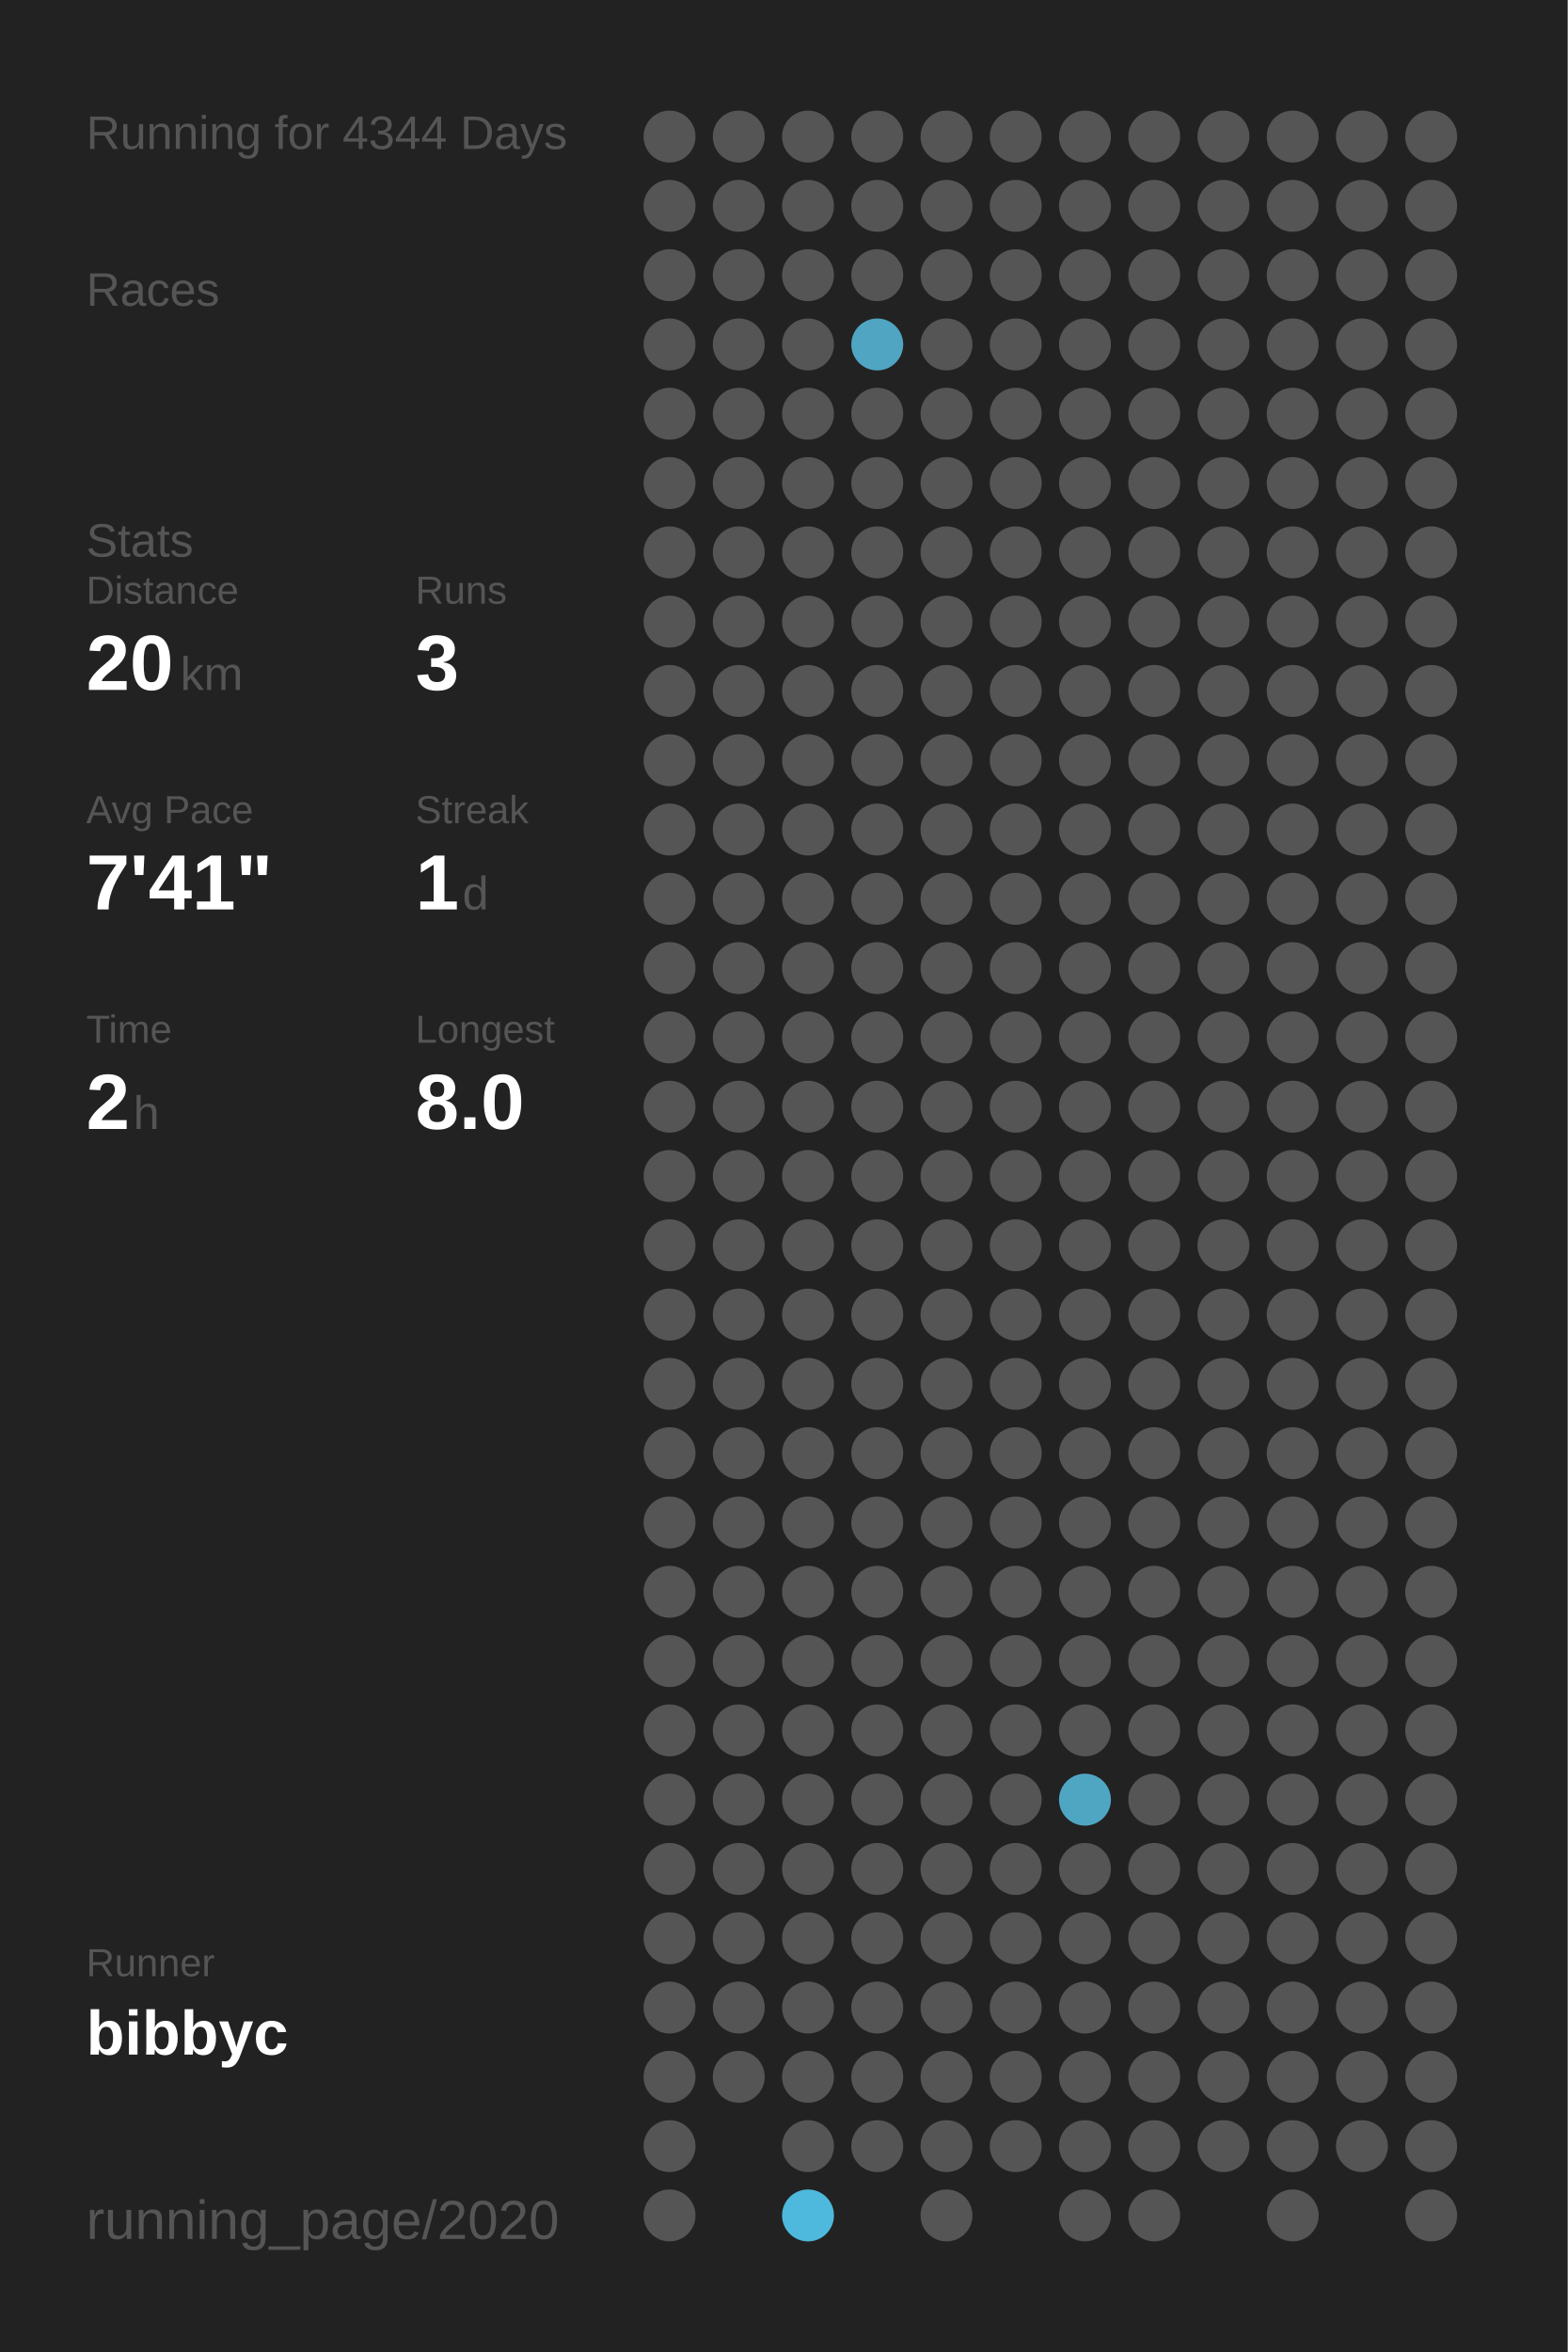
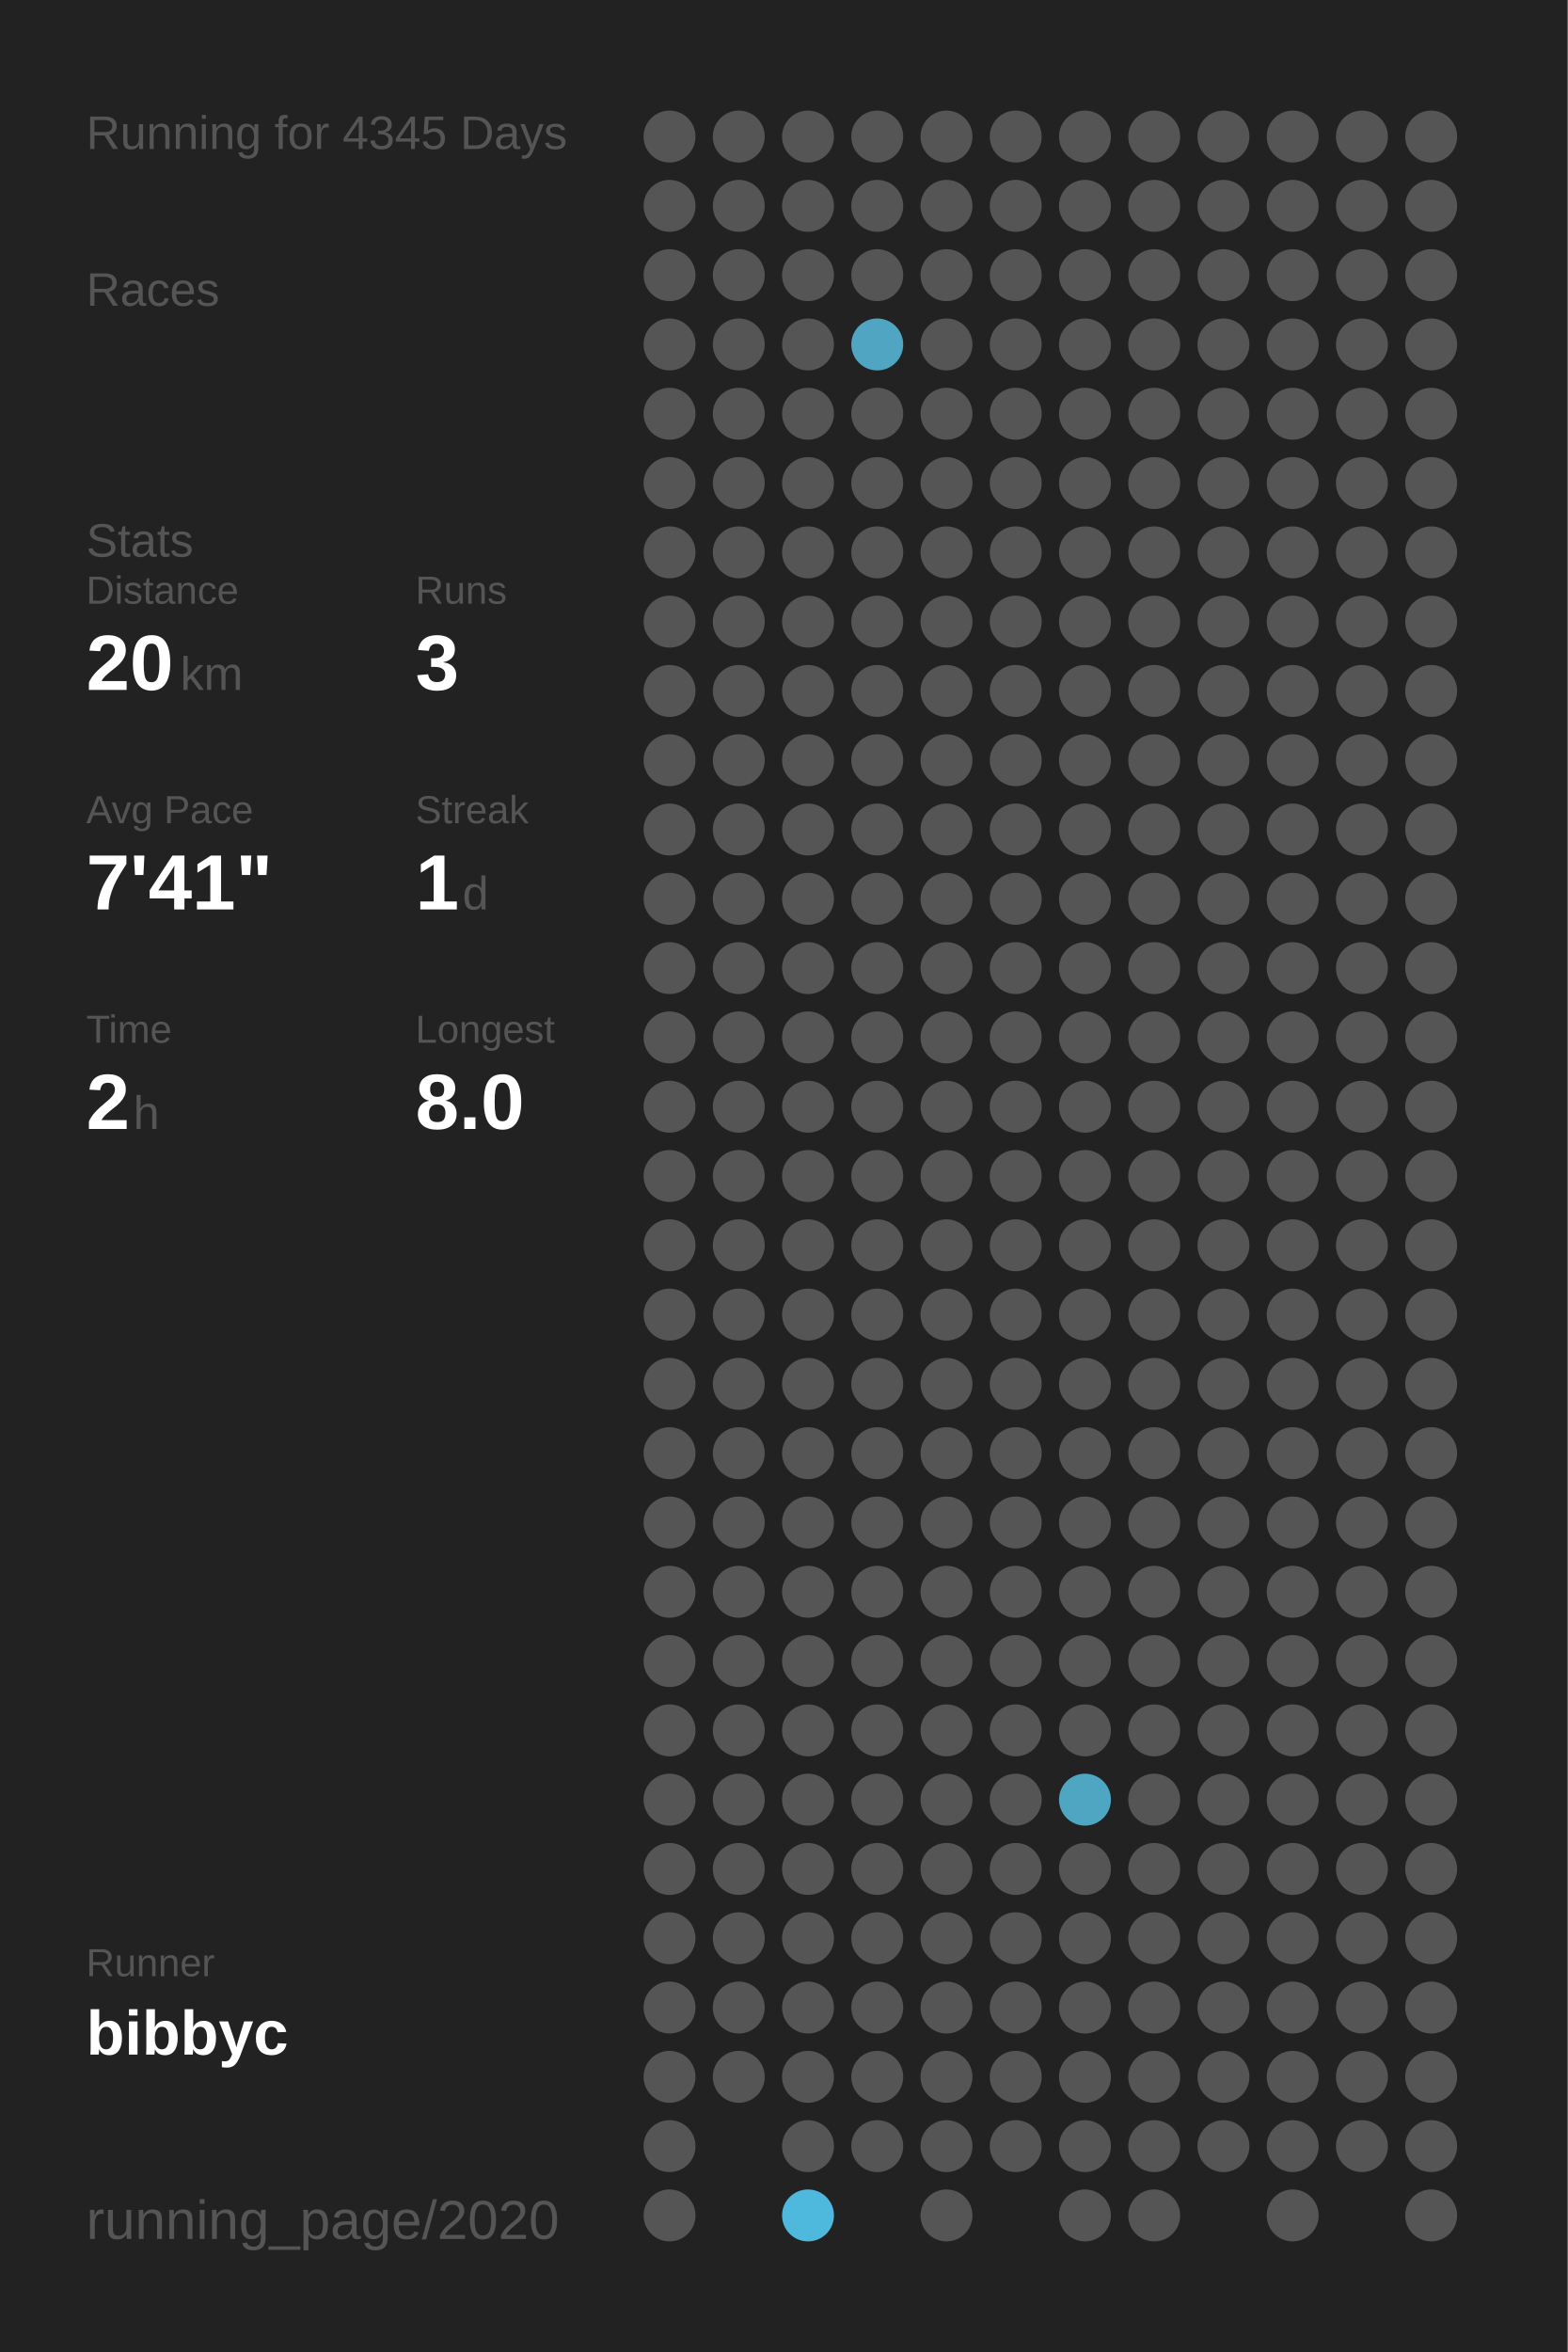
<svg xmlns="http://www.w3.org/2000/svg" baseProfile="full" height="300mm" version="1.1" viewBox="0,0,200,300" width="200mm">
  <defs />
  <rect fill="#222222" height="300" width="200" x="0" y="0" />
-   <text fill="#555555" style="font-size:6px; font-family:Arial;" x="11" y="19">Running for 4344 Days</text>
+   <text fill="#555555" style="font-size:6px; font-family:Arial;" x="11" y="19">Running for 4345 Days</text>
  <text fill="#555555" style="font-size:6px; font-family:Arial;" x="11" y="39">Races</text>
  <text fill="#555555" style="font-size:6px; font-family:Arial;" x="11" y="71">Stats</text>
  <text fill="#555555" style="font-size:5px; font-family:Arial;" x="11" y="77">Distance</text>
  <text fill="#FFFFFF" style="font-size:10px; font-family:Arial; font-weight:bold;" x="11" y="88">20</text>
  <text fill="#555555" style="font-size:6px; font-family:Arial;" x="23" y="88">km</text>
  <text fill="#555555" style="font-size:5px; font-family:Arial;" x="53" y="77">Runs</text>
  <text fill="#FFFFFF" style="font-size:10px; font-family:Arial; font-weight:bold;" x="53" y="88">3</text>
  <text fill="#555555" style="font-size:5px; font-family:Arial;" x="11" y="105">Avg Pace</text>
  <text fill="#FFFFFF" style="font-size:10px; font-family:Arial; font-weight:bold;" x="11" y="116">7'41"</text>
  <text fill="#555555" style="font-size:5px; font-family:Arial;" x="53" y="105">Streak</text>
  <text fill="#FFFFFF" style="font-size:10px; font-family:Arial; font-weight:bold;" x="53" y="116">1</text>
  <text fill="#555555" style="font-size:6px; font-family:Arial;" x="59" y="116">d</text>
  <text fill="#555555" style="font-size:5px; font-family:Arial;" x="11" y="133">Time</text>
  <text fill="#FFFFFF" style="font-size:10px; font-family:Arial; font-weight:bold;" x="11" y="144">2</text>
  <text fill="#555555" style="font-size:6px; font-family:Arial;" x="17" y="144">h</text>
  <text fill="#555555" style="font-size:5px; font-family:Arial;" x="53" y="133">Longest</text>
  <text fill="#FFFFFF" style="font-size:10px; font-family:Arial; font-weight:bold;" x="53" y="144">8.0</text>
  <text fill="#555555" style="font-size:5px; font-family:Arial;" x="11" y="252.065">Runner</text>
  <text fill="#FFFFFF" style="font-size:8px; font-family:Arial; font-weight:bold;" x="11" y="262.065">bibbyc</text>
  <text fill="#555555" style="font-size:7px; font-family:Arial;" x="11" y="285.581">running_page/2020</text>
  <circle cx="85.417" cy="17.419" fill="#555555" r="3.312" />
  <circle cx="85.417" cy="26.258" fill="#555555" r="3.312" />
  <circle cx="85.417" cy="35.097" fill="#555555" r="3.312" />
  <circle cx="85.417" cy="43.935" fill="#555555" r="3.312" />
  <circle cx="85.417" cy="52.774" fill="#555555" r="3.312" />
  <circle cx="85.417" cy="61.613" fill="#555555" r="3.312" />
  <circle cx="85.417" cy="70.452" fill="#555555" r="3.312" />
  <circle cx="85.417" cy="79.29" fill="#555555" r="3.312" />
  <circle cx="85.417" cy="88.129" fill="#555555" r="3.312" />
  <circle cx="85.417" cy="96.968" fill="#555555" r="3.312" />
  <circle cx="85.417" cy="105.806" fill="#555555" r="3.312" />
  <circle cx="85.417" cy="114.645" fill="#555555" r="3.312" />
  <circle cx="85.417" cy="123.484" fill="#555555" r="3.312" />
  <circle cx="85.417" cy="132.323" fill="#555555" r="3.312" />
  <circle cx="85.417" cy="141.161" fill="#555555" r="3.312" />
  <circle cx="85.417" cy="150" fill="#555555" r="3.312" />
  <circle cx="85.417" cy="158.839" fill="#555555" r="3.312" />
  <circle cx="85.417" cy="167.677" fill="#555555" r="3.312" />
  <circle cx="85.417" cy="176.516" fill="#555555" r="3.312" />
  <circle cx="85.417" cy="185.355" fill="#555555" r="3.312" />
  <circle cx="85.417" cy="194.194" fill="#555555" r="3.312" />
  <circle cx="85.417" cy="203.032" fill="#555555" r="3.312" />
  <circle cx="85.417" cy="211.871" fill="#555555" r="3.312" />
  <circle cx="85.417" cy="220.71" fill="#555555" r="3.312" />
  <circle cx="85.417" cy="229.548" fill="#555555" r="3.312" />
  <circle cx="85.417" cy="238.387" fill="#555555" r="3.312" />
  <circle cx="85.417" cy="247.226" fill="#555555" r="3.312" />
  <circle cx="85.417" cy="256.065" fill="#555555" r="3.312" />
  <circle cx="85.417" cy="264.903" fill="#555555" r="3.312" />
  <circle cx="85.417" cy="273.742" fill="#555555" r="3.312" />
  <circle cx="85.417" cy="282.581" fill="#555555" r="3.312" />
  <circle cx="94.25" cy="17.419" fill="#555555" r="3.312" />
  <circle cx="94.25" cy="26.258" fill="#555555" r="3.312" />
  <circle cx="94.25" cy="35.097" fill="#555555" r="3.312" />
  <circle cx="94.25" cy="43.935" fill="#555555" r="3.312" />
  <circle cx="94.25" cy="52.774" fill="#555555" r="3.312" />
  <circle cx="94.25" cy="61.613" fill="#555555" r="3.312" />
  <circle cx="94.25" cy="70.452" fill="#555555" r="3.312" />
  <circle cx="94.25" cy="79.29" fill="#555555" r="3.312" />
  <circle cx="94.25" cy="88.129" fill="#555555" r="3.312" />
  <circle cx="94.25" cy="96.968" fill="#555555" r="3.312" />
  <circle cx="94.25" cy="105.806" fill="#555555" r="3.312" />
  <circle cx="94.25" cy="114.645" fill="#555555" r="3.312" />
  <circle cx="94.25" cy="123.484" fill="#555555" r="3.312" />
  <circle cx="94.25" cy="132.323" fill="#555555" r="3.312" />
  <circle cx="94.25" cy="141.161" fill="#555555" r="3.312" />
  <circle cx="94.25" cy="150" fill="#555555" r="3.312" />
  <circle cx="94.25" cy="158.839" fill="#555555" r="3.312" />
  <circle cx="94.25" cy="167.677" fill="#555555" r="3.312" />
  <circle cx="94.25" cy="176.516" fill="#555555" r="3.312" />
  <circle cx="94.25" cy="185.355" fill="#555555" r="3.312" />
  <circle cx="94.25" cy="194.194" fill="#555555" r="3.312" />
  <circle cx="94.25" cy="203.032" fill="#555555" r="3.312" />
  <circle cx="94.25" cy="211.871" fill="#555555" r="3.312" />
  <circle cx="94.25" cy="220.71" fill="#555555" r="3.312" />
  <circle cx="94.25" cy="229.548" fill="#555555" r="3.312" />
  <circle cx="94.25" cy="238.387" fill="#555555" r="3.312" />
  <circle cx="94.25" cy="247.226" fill="#555555" r="3.312" />
  <circle cx="94.25" cy="256.065" fill="#555555" r="3.312" />
  <circle cx="94.25" cy="264.903" fill="#555555" r="3.312" />
  <circle cx="103.083" cy="17.419" fill="#555555" r="3.312" />
  <circle cx="103.083" cy="26.258" fill="#555555" r="3.312" />
  <circle cx="103.083" cy="35.097" fill="#555555" r="3.312" />
  <circle cx="103.083" cy="43.935" fill="#555555" r="3.312" />
  <circle cx="103.083" cy="52.774" fill="#555555" r="3.312" />
  <circle cx="103.083" cy="61.613" fill="#555555" r="3.312" />
  <circle cx="103.083" cy="70.452" fill="#555555" r="3.312" />
  <circle cx="103.083" cy="79.29" fill="#555555" r="3.312" />
  <circle cx="103.083" cy="88.129" fill="#555555" r="3.312" />
  <circle cx="103.083" cy="96.968" fill="#555555" r="3.312" />
  <circle cx="103.083" cy="105.806" fill="#555555" r="3.312" />
  <circle cx="103.083" cy="114.645" fill="#555555" r="3.312" />
  <circle cx="103.083" cy="123.484" fill="#555555" r="3.312" />
  <circle cx="103.083" cy="132.323" fill="#555555" r="3.312" />
  <circle cx="103.083" cy="141.161" fill="#555555" r="3.312" />
  <circle cx="103.083" cy="150" fill="#555555" r="3.312" />
  <circle cx="103.083" cy="158.839" fill="#555555" r="3.312" />
  <circle cx="103.083" cy="167.677" fill="#555555" r="3.312" />
  <circle cx="103.083" cy="176.516" fill="#555555" r="3.312" />
  <circle cx="103.083" cy="185.355" fill="#555555" r="3.312" />
  <circle cx="103.083" cy="194.194" fill="#555555" r="3.312" />
  <circle cx="103.083" cy="203.032" fill="#555555" r="3.312" />
  <circle cx="103.083" cy="211.871" fill="#555555" r="3.312" />
  <circle cx="103.083" cy="220.71" fill="#555555" r="3.312" />
  <circle cx="103.083" cy="229.548" fill="#555555" r="3.312" />
  <circle cx="103.083" cy="238.387" fill="#555555" r="3.312" />
  <circle cx="103.083" cy="247.226" fill="#555555" r="3.312" />
  <circle cx="103.083" cy="256.065" fill="#555555" r="3.312" />
  <circle cx="103.083" cy="264.903" fill="#555555" r="3.312" />
  <circle cx="103.083" cy="273.742" fill="#555555" r="3.312" />
  <circle cx="103.083" cy="282.581" fill="#4eb9dd" r="3.312" />
  <circle cx="111.917" cy="17.419" fill="#555555" r="3.312" />
  <circle cx="111.917" cy="26.258" fill="#555555" r="3.312" />
  <circle cx="111.917" cy="35.097" fill="#555555" r="3.312" />
  <circle cx="111.917" cy="43.935" fill="#4fa5c2" r="3.312" />
  <circle cx="111.917" cy="52.774" fill="#555555" r="3.312" />
  <circle cx="111.917" cy="61.613" fill="#555555" r="3.312" />
  <circle cx="111.917" cy="70.452" fill="#555555" r="3.312" />
  <circle cx="111.917" cy="79.29" fill="#555555" r="3.312" />
  <circle cx="111.917" cy="88.129" fill="#555555" r="3.312" />
  <circle cx="111.917" cy="96.968" fill="#555555" r="3.312" />
  <circle cx="111.917" cy="105.806" fill="#555555" r="3.312" />
  <circle cx="111.917" cy="114.645" fill="#555555" r="3.312" />
  <circle cx="111.917" cy="123.484" fill="#555555" r="3.312" />
  <circle cx="111.917" cy="132.323" fill="#555555" r="3.312" />
  <circle cx="111.917" cy="141.161" fill="#555555" r="3.312" />
  <circle cx="111.917" cy="150" fill="#555555" r="3.312" />
  <circle cx="111.917" cy="158.839" fill="#555555" r="3.312" />
  <circle cx="111.917" cy="167.677" fill="#555555" r="3.312" />
  <circle cx="111.917" cy="176.516" fill="#555555" r="3.312" />
  <circle cx="111.917" cy="185.355" fill="#555555" r="3.312" />
  <circle cx="111.917" cy="194.194" fill="#555555" r="3.312" />
  <circle cx="111.917" cy="203.032" fill="#555555" r="3.312" />
  <circle cx="111.917" cy="211.871" fill="#555555" r="3.312" />
  <circle cx="111.917" cy="220.71" fill="#555555" r="3.312" />
  <circle cx="111.917" cy="229.548" fill="#555555" r="3.312" />
  <circle cx="111.917" cy="238.387" fill="#555555" r="3.312" />
  <circle cx="111.917" cy="247.226" fill="#555555" r="3.312" />
  <circle cx="111.917" cy="256.065" fill="#555555" r="3.312" />
  <circle cx="111.917" cy="264.903" fill="#555555" r="3.312" />
  <circle cx="111.917" cy="273.742" fill="#555555" r="3.312" />
  <circle cx="120.75" cy="17.419" fill="#555555" r="3.312" />
  <circle cx="120.75" cy="26.258" fill="#555555" r="3.312" />
  <circle cx="120.75" cy="35.097" fill="#555555" r="3.312" />
  <circle cx="120.75" cy="43.935" fill="#555555" r="3.312" />
  <circle cx="120.75" cy="52.774" fill="#555555" r="3.312" />
  <circle cx="120.75" cy="61.613" fill="#555555" r="3.312" />
  <circle cx="120.75" cy="70.452" fill="#555555" r="3.312" />
  <circle cx="120.75" cy="79.29" fill="#555555" r="3.312" />
  <circle cx="120.75" cy="88.129" fill="#555555" r="3.312" />
  <circle cx="120.75" cy="96.968" fill="#555555" r="3.312" />
  <circle cx="120.75" cy="105.806" fill="#555555" r="3.312" />
  <circle cx="120.75" cy="114.645" fill="#555555" r="3.312" />
  <circle cx="120.75" cy="123.484" fill="#555555" r="3.312" />
  <circle cx="120.75" cy="132.323" fill="#555555" r="3.312" />
  <circle cx="120.75" cy="141.161" fill="#555555" r="3.312" />
  <circle cx="120.75" cy="150" fill="#555555" r="3.312" />
  <circle cx="120.75" cy="158.839" fill="#555555" r="3.312" />
  <circle cx="120.75" cy="167.677" fill="#555555" r="3.312" />
  <circle cx="120.75" cy="176.516" fill="#555555" r="3.312" />
  <circle cx="120.75" cy="185.355" fill="#555555" r="3.312" />
  <circle cx="120.75" cy="194.194" fill="#555555" r="3.312" />
  <circle cx="120.75" cy="203.032" fill="#555555" r="3.312" />
  <circle cx="120.75" cy="211.871" fill="#555555" r="3.312" />
  <circle cx="120.75" cy="220.71" fill="#555555" r="3.312" />
  <circle cx="120.75" cy="229.548" fill="#555555" r="3.312" />
  <circle cx="120.75" cy="238.387" fill="#555555" r="3.312" />
  <circle cx="120.75" cy="247.226" fill="#555555" r="3.312" />
  <circle cx="120.75" cy="256.065" fill="#555555" r="3.312" />
  <circle cx="120.75" cy="264.903" fill="#555555" r="3.312" />
  <circle cx="120.75" cy="273.742" fill="#555555" r="3.312" />
  <circle cx="120.75" cy="282.581" fill="#555555" r="3.312" />
  <circle cx="129.583" cy="17.419" fill="#555555" r="3.312" />
  <circle cx="129.583" cy="26.258" fill="#555555" r="3.312" />
  <circle cx="129.583" cy="35.097" fill="#555555" r="3.312" />
  <circle cx="129.583" cy="43.935" fill="#555555" r="3.312" />
  <circle cx="129.583" cy="52.774" fill="#555555" r="3.312" />
  <circle cx="129.583" cy="61.613" fill="#555555" r="3.312" />
  <circle cx="129.583" cy="70.452" fill="#555555" r="3.312" />
  <circle cx="129.583" cy="79.29" fill="#555555" r="3.312" />
  <circle cx="129.583" cy="88.129" fill="#555555" r="3.312" />
  <circle cx="129.583" cy="96.968" fill="#555555" r="3.312" />
  <circle cx="129.583" cy="105.806" fill="#555555" r="3.312" />
  <circle cx="129.583" cy="114.645" fill="#555555" r="3.312" />
  <circle cx="129.583" cy="123.484" fill="#555555" r="3.312" />
  <circle cx="129.583" cy="132.323" fill="#555555" r="3.312" />
  <circle cx="129.583" cy="141.161" fill="#555555" r="3.312" />
  <circle cx="129.583" cy="150" fill="#555555" r="3.312" />
  <circle cx="129.583" cy="158.839" fill="#555555" r="3.312" />
  <circle cx="129.583" cy="167.677" fill="#555555" r="3.312" />
  <circle cx="129.583" cy="176.516" fill="#555555" r="3.312" />
  <circle cx="129.583" cy="185.355" fill="#555555" r="3.312" />
  <circle cx="129.583" cy="194.194" fill="#555555" r="3.312" />
  <circle cx="129.583" cy="203.032" fill="#555555" r="3.312" />
  <circle cx="129.583" cy="211.871" fill="#555555" r="3.312" />
  <circle cx="129.583" cy="220.71" fill="#555555" r="3.312" />
  <circle cx="129.583" cy="229.548" fill="#555555" r="3.312" />
  <circle cx="129.583" cy="238.387" fill="#555555" r="3.312" />
  <circle cx="129.583" cy="247.226" fill="#555555" r="3.312" />
  <circle cx="129.583" cy="256.065" fill="#555555" r="3.312" />
  <circle cx="129.583" cy="264.903" fill="#555555" r="3.312" />
  <circle cx="129.583" cy="273.742" fill="#555555" r="3.312" />
  <circle cx="138.417" cy="17.419" fill="#555555" r="3.312" />
  <circle cx="138.417" cy="26.258" fill="#555555" r="3.312" />
  <circle cx="138.417" cy="35.097" fill="#555555" r="3.312" />
  <circle cx="138.417" cy="43.935" fill="#555555" r="3.312" />
  <circle cx="138.417" cy="52.774" fill="#555555" r="3.312" />
  <circle cx="138.417" cy="61.613" fill="#555555" r="3.312" />
  <circle cx="138.417" cy="70.452" fill="#555555" r="3.312" />
  <circle cx="138.417" cy="79.29" fill="#555555" r="3.312" />
  <circle cx="138.417" cy="88.129" fill="#555555" r="3.312" />
  <circle cx="138.417" cy="96.968" fill="#555555" r="3.312" />
  <circle cx="138.417" cy="105.806" fill="#555555" r="3.312" />
  <circle cx="138.417" cy="114.645" fill="#555555" r="3.312" />
  <circle cx="138.417" cy="123.484" fill="#555555" r="3.312" />
  <circle cx="138.417" cy="132.323" fill="#555555" r="3.312" />
  <circle cx="138.417" cy="141.161" fill="#555555" r="3.312" />
  <circle cx="138.417" cy="150" fill="#555555" r="3.312" />
  <circle cx="138.417" cy="158.839" fill="#555555" r="3.312" />
  <circle cx="138.417" cy="167.677" fill="#555555" r="3.312" />
  <circle cx="138.417" cy="176.516" fill="#555555" r="3.312" />
  <circle cx="138.417" cy="185.355" fill="#555555" r="3.312" />
  <circle cx="138.417" cy="194.194" fill="#555555" r="3.312" />
  <circle cx="138.417" cy="203.032" fill="#555555" r="3.312" />
  <circle cx="138.417" cy="211.871" fill="#555555" r="3.312" />
  <circle cx="138.417" cy="220.71" fill="#555555" r="3.312" />
  <circle cx="138.417" cy="229.548" fill="#4fa6c3" r="3.312" />
  <circle cx="138.417" cy="238.387" fill="#555555" r="3.312" />
  <circle cx="138.417" cy="247.226" fill="#555555" r="3.312" />
  <circle cx="138.417" cy="256.065" fill="#555555" r="3.312" />
  <circle cx="138.417" cy="264.903" fill="#555555" r="3.312" />
  <circle cx="138.417" cy="273.742" fill="#555555" r="3.312" />
  <circle cx="138.417" cy="282.581" fill="#555555" r="3.312" />
  <circle cx="147.25" cy="17.419" fill="#555555" r="3.312" />
  <circle cx="147.25" cy="26.258" fill="#555555" r="3.312" />
  <circle cx="147.25" cy="35.097" fill="#555555" r="3.312" />
  <circle cx="147.25" cy="43.935" fill="#555555" r="3.312" />
  <circle cx="147.25" cy="52.774" fill="#555555" r="3.312" />
  <circle cx="147.25" cy="61.613" fill="#555555" r="3.312" />
  <circle cx="147.25" cy="70.452" fill="#555555" r="3.312" />
  <circle cx="147.25" cy="79.29" fill="#555555" r="3.312" />
  <circle cx="147.25" cy="88.129" fill="#555555" r="3.312" />
  <circle cx="147.25" cy="96.968" fill="#555555" r="3.312" />
  <circle cx="147.25" cy="105.806" fill="#555555" r="3.312" />
  <circle cx="147.25" cy="114.645" fill="#555555" r="3.312" />
  <circle cx="147.25" cy="123.484" fill="#555555" r="3.312" />
  <circle cx="147.25" cy="132.323" fill="#555555" r="3.312" />
  <circle cx="147.25" cy="141.161" fill="#555555" r="3.312" />
  <circle cx="147.25" cy="150" fill="#555555" r="3.312" />
  <circle cx="147.25" cy="158.839" fill="#555555" r="3.312" />
  <circle cx="147.25" cy="167.677" fill="#555555" r="3.312" />
  <circle cx="147.25" cy="176.516" fill="#555555" r="3.312" />
  <circle cx="147.25" cy="185.355" fill="#555555" r="3.312" />
  <circle cx="147.25" cy="194.194" fill="#555555" r="3.312" />
  <circle cx="147.25" cy="203.032" fill="#555555" r="3.312" />
  <circle cx="147.25" cy="211.871" fill="#555555" r="3.312" />
  <circle cx="147.25" cy="220.71" fill="#555555" r="3.312" />
  <circle cx="147.25" cy="229.548" fill="#555555" r="3.312" />
  <circle cx="147.25" cy="238.387" fill="#555555" r="3.312" />
  <circle cx="147.25" cy="247.226" fill="#555555" r="3.312" />
  <circle cx="147.25" cy="256.065" fill="#555555" r="3.312" />
  <circle cx="147.25" cy="264.903" fill="#555555" r="3.312" />
  <circle cx="147.25" cy="273.742" fill="#555555" r="3.312" />
  <circle cx="147.25" cy="282.581" fill="#555555" r="3.312" />
  <circle cx="156.083" cy="17.419" fill="#555555" r="3.312" />
  <circle cx="156.083" cy="26.258" fill="#555555" r="3.312" />
  <circle cx="156.083" cy="35.097" fill="#555555" r="3.312" />
  <circle cx="156.083" cy="43.935" fill="#555555" r="3.312" />
  <circle cx="156.083" cy="52.774" fill="#555555" r="3.312" />
  <circle cx="156.083" cy="61.613" fill="#555555" r="3.312" />
  <circle cx="156.083" cy="70.452" fill="#555555" r="3.312" />
  <circle cx="156.083" cy="79.29" fill="#555555" r="3.312" />
  <circle cx="156.083" cy="88.129" fill="#555555" r="3.312" />
  <circle cx="156.083" cy="96.968" fill="#555555" r="3.312" />
  <circle cx="156.083" cy="105.806" fill="#555555" r="3.312" />
  <circle cx="156.083" cy="114.645" fill="#555555" r="3.312" />
  <circle cx="156.083" cy="123.484" fill="#555555" r="3.312" />
  <circle cx="156.083" cy="132.323" fill="#555555" r="3.312" />
  <circle cx="156.083" cy="141.161" fill="#555555" r="3.312" />
  <circle cx="156.083" cy="150" fill="#555555" r="3.312" />
  <circle cx="156.083" cy="158.839" fill="#555555" r="3.312" />
  <circle cx="156.083" cy="167.677" fill="#555555" r="3.312" />
  <circle cx="156.083" cy="176.516" fill="#555555" r="3.312" />
  <circle cx="156.083" cy="185.355" fill="#555555" r="3.312" />
  <circle cx="156.083" cy="194.194" fill="#555555" r="3.312" />
  <circle cx="156.083" cy="203.032" fill="#555555" r="3.312" />
  <circle cx="156.083" cy="211.871" fill="#555555" r="3.312" />
  <circle cx="156.083" cy="220.71" fill="#555555" r="3.312" />
  <circle cx="156.083" cy="229.548" fill="#555555" r="3.312" />
  <circle cx="156.083" cy="238.387" fill="#555555" r="3.312" />
  <circle cx="156.083" cy="247.226" fill="#555555" r="3.312" />
  <circle cx="156.083" cy="256.065" fill="#555555" r="3.312" />
  <circle cx="156.083" cy="264.903" fill="#555555" r="3.312" />
  <circle cx="156.083" cy="273.742" fill="#555555" r="3.312" />
  <circle cx="164.917" cy="17.419" fill="#555555" r="3.312" />
  <circle cx="164.917" cy="26.258" fill="#555555" r="3.312" />
  <circle cx="164.917" cy="35.097" fill="#555555" r="3.312" />
  <circle cx="164.917" cy="43.935" fill="#555555" r="3.312" />
  <circle cx="164.917" cy="52.774" fill="#555555" r="3.312" />
  <circle cx="164.917" cy="61.613" fill="#555555" r="3.312" />
  <circle cx="164.917" cy="70.452" fill="#555555" r="3.312" />
  <circle cx="164.917" cy="79.29" fill="#555555" r="3.312" />
  <circle cx="164.917" cy="88.129" fill="#555555" r="3.312" />
  <circle cx="164.917" cy="96.968" fill="#555555" r="3.312" />
  <circle cx="164.917" cy="105.806" fill="#555555" r="3.312" />
  <circle cx="164.917" cy="114.645" fill="#555555" r="3.312" />
  <circle cx="164.917" cy="123.484" fill="#555555" r="3.312" />
  <circle cx="164.917" cy="132.323" fill="#555555" r="3.312" />
  <circle cx="164.917" cy="141.161" fill="#555555" r="3.312" />
  <circle cx="164.917" cy="150" fill="#555555" r="3.312" />
  <circle cx="164.917" cy="158.839" fill="#555555" r="3.312" />
  <circle cx="164.917" cy="167.677" fill="#555555" r="3.312" />
  <circle cx="164.917" cy="176.516" fill="#555555" r="3.312" />
  <circle cx="164.917" cy="185.355" fill="#555555" r="3.312" />
  <circle cx="164.917" cy="194.194" fill="#555555" r="3.312" />
  <circle cx="164.917" cy="203.032" fill="#555555" r="3.312" />
  <circle cx="164.917" cy="211.871" fill="#555555" r="3.312" />
  <circle cx="164.917" cy="220.71" fill="#555555" r="3.312" />
  <circle cx="164.917" cy="229.548" fill="#555555" r="3.312" />
  <circle cx="164.917" cy="238.387" fill="#555555" r="3.312" />
  <circle cx="164.917" cy="247.226" fill="#555555" r="3.312" />
  <circle cx="164.917" cy="256.065" fill="#555555" r="3.312" />
  <circle cx="164.917" cy="264.903" fill="#555555" r="3.312" />
  <circle cx="164.917" cy="273.742" fill="#555555" r="3.312" />
  <circle cx="164.917" cy="282.581" fill="#555555" r="3.312" />
  <circle cx="173.75" cy="17.419" fill="#555555" r="3.312" />
  <circle cx="173.75" cy="26.258" fill="#555555" r="3.312" />
  <circle cx="173.75" cy="35.097" fill="#555555" r="3.312" />
  <circle cx="173.75" cy="43.935" fill="#555555" r="3.312" />
  <circle cx="173.75" cy="52.774" fill="#555555" r="3.312" />
  <circle cx="173.75" cy="61.613" fill="#555555" r="3.312" />
  <circle cx="173.75" cy="70.452" fill="#555555" r="3.312" />
  <circle cx="173.75" cy="79.29" fill="#555555" r="3.312" />
  <circle cx="173.75" cy="88.129" fill="#555555" r="3.312" />
  <circle cx="173.75" cy="96.968" fill="#555555" r="3.312" />
  <circle cx="173.75" cy="105.806" fill="#555555" r="3.312" />
  <circle cx="173.75" cy="114.645" fill="#555555" r="3.312" />
  <circle cx="173.75" cy="123.484" fill="#555555" r="3.312" />
  <circle cx="173.75" cy="132.323" fill="#555555" r="3.312" />
  <circle cx="173.75" cy="141.161" fill="#555555" r="3.312" />
  <circle cx="173.75" cy="150" fill="#555555" r="3.312" />
  <circle cx="173.75" cy="158.839" fill="#555555" r="3.312" />
  <circle cx="173.75" cy="167.677" fill="#555555" r="3.312" />
  <circle cx="173.75" cy="176.516" fill="#555555" r="3.312" />
  <circle cx="173.75" cy="185.355" fill="#555555" r="3.312" />
  <circle cx="173.75" cy="194.194" fill="#555555" r="3.312" />
  <circle cx="173.75" cy="203.032" fill="#555555" r="3.312" />
  <circle cx="173.75" cy="211.871" fill="#555555" r="3.312" />
  <circle cx="173.75" cy="220.71" fill="#555555" r="3.312" />
  <circle cx="173.75" cy="229.548" fill="#555555" r="3.312" />
  <circle cx="173.75" cy="238.387" fill="#555555" r="3.312" />
  <circle cx="173.75" cy="247.226" fill="#555555" r="3.312" />
  <circle cx="173.75" cy="256.065" fill="#555555" r="3.312" />
  <circle cx="173.75" cy="264.903" fill="#555555" r="3.312" />
  <circle cx="173.75" cy="273.742" fill="#555555" r="3.312" />
  <circle cx="182.583" cy="17.419" fill="#555555" r="3.312" />
  <circle cx="182.583" cy="26.258" fill="#555555" r="3.312" />
  <circle cx="182.583" cy="35.097" fill="#555555" r="3.312" />
  <circle cx="182.583" cy="43.935" fill="#555555" r="3.312" />
  <circle cx="182.583" cy="52.774" fill="#555555" r="3.312" />
  <circle cx="182.583" cy="61.613" fill="#555555" r="3.312" />
  <circle cx="182.583" cy="70.452" fill="#555555" r="3.312" />
  <circle cx="182.583" cy="79.29" fill="#555555" r="3.312" />
  <circle cx="182.583" cy="88.129" fill="#555555" r="3.312" />
  <circle cx="182.583" cy="96.968" fill="#555555" r="3.312" />
  <circle cx="182.583" cy="105.806" fill="#555555" r="3.312" />
  <circle cx="182.583" cy="114.645" fill="#555555" r="3.312" />
  <circle cx="182.583" cy="123.484" fill="#555555" r="3.312" />
  <circle cx="182.583" cy="132.323" fill="#555555" r="3.312" />
  <circle cx="182.583" cy="141.161" fill="#555555" r="3.312" />
  <circle cx="182.583" cy="150" fill="#555555" r="3.312" />
  <circle cx="182.583" cy="158.839" fill="#555555" r="3.312" />
  <circle cx="182.583" cy="167.677" fill="#555555" r="3.312" />
  <circle cx="182.583" cy="176.516" fill="#555555" r="3.312" />
  <circle cx="182.583" cy="185.355" fill="#555555" r="3.312" />
  <circle cx="182.583" cy="194.194" fill="#555555" r="3.312" />
  <circle cx="182.583" cy="203.032" fill="#555555" r="3.312" />
  <circle cx="182.583" cy="211.871" fill="#555555" r="3.312" />
  <circle cx="182.583" cy="220.71" fill="#555555" r="3.312" />
  <circle cx="182.583" cy="229.548" fill="#555555" r="3.312" />
  <circle cx="182.583" cy="238.387" fill="#555555" r="3.312" />
  <circle cx="182.583" cy="247.226" fill="#555555" r="3.312" />
  <circle cx="182.583" cy="256.065" fill="#555555" r="3.312" />
  <circle cx="182.583" cy="264.903" fill="#555555" r="3.312" />
  <circle cx="182.583" cy="273.742" fill="#555555" r="3.312" />
  <circle cx="182.583" cy="282.581" fill="#555555" r="3.312" />
</svg>
